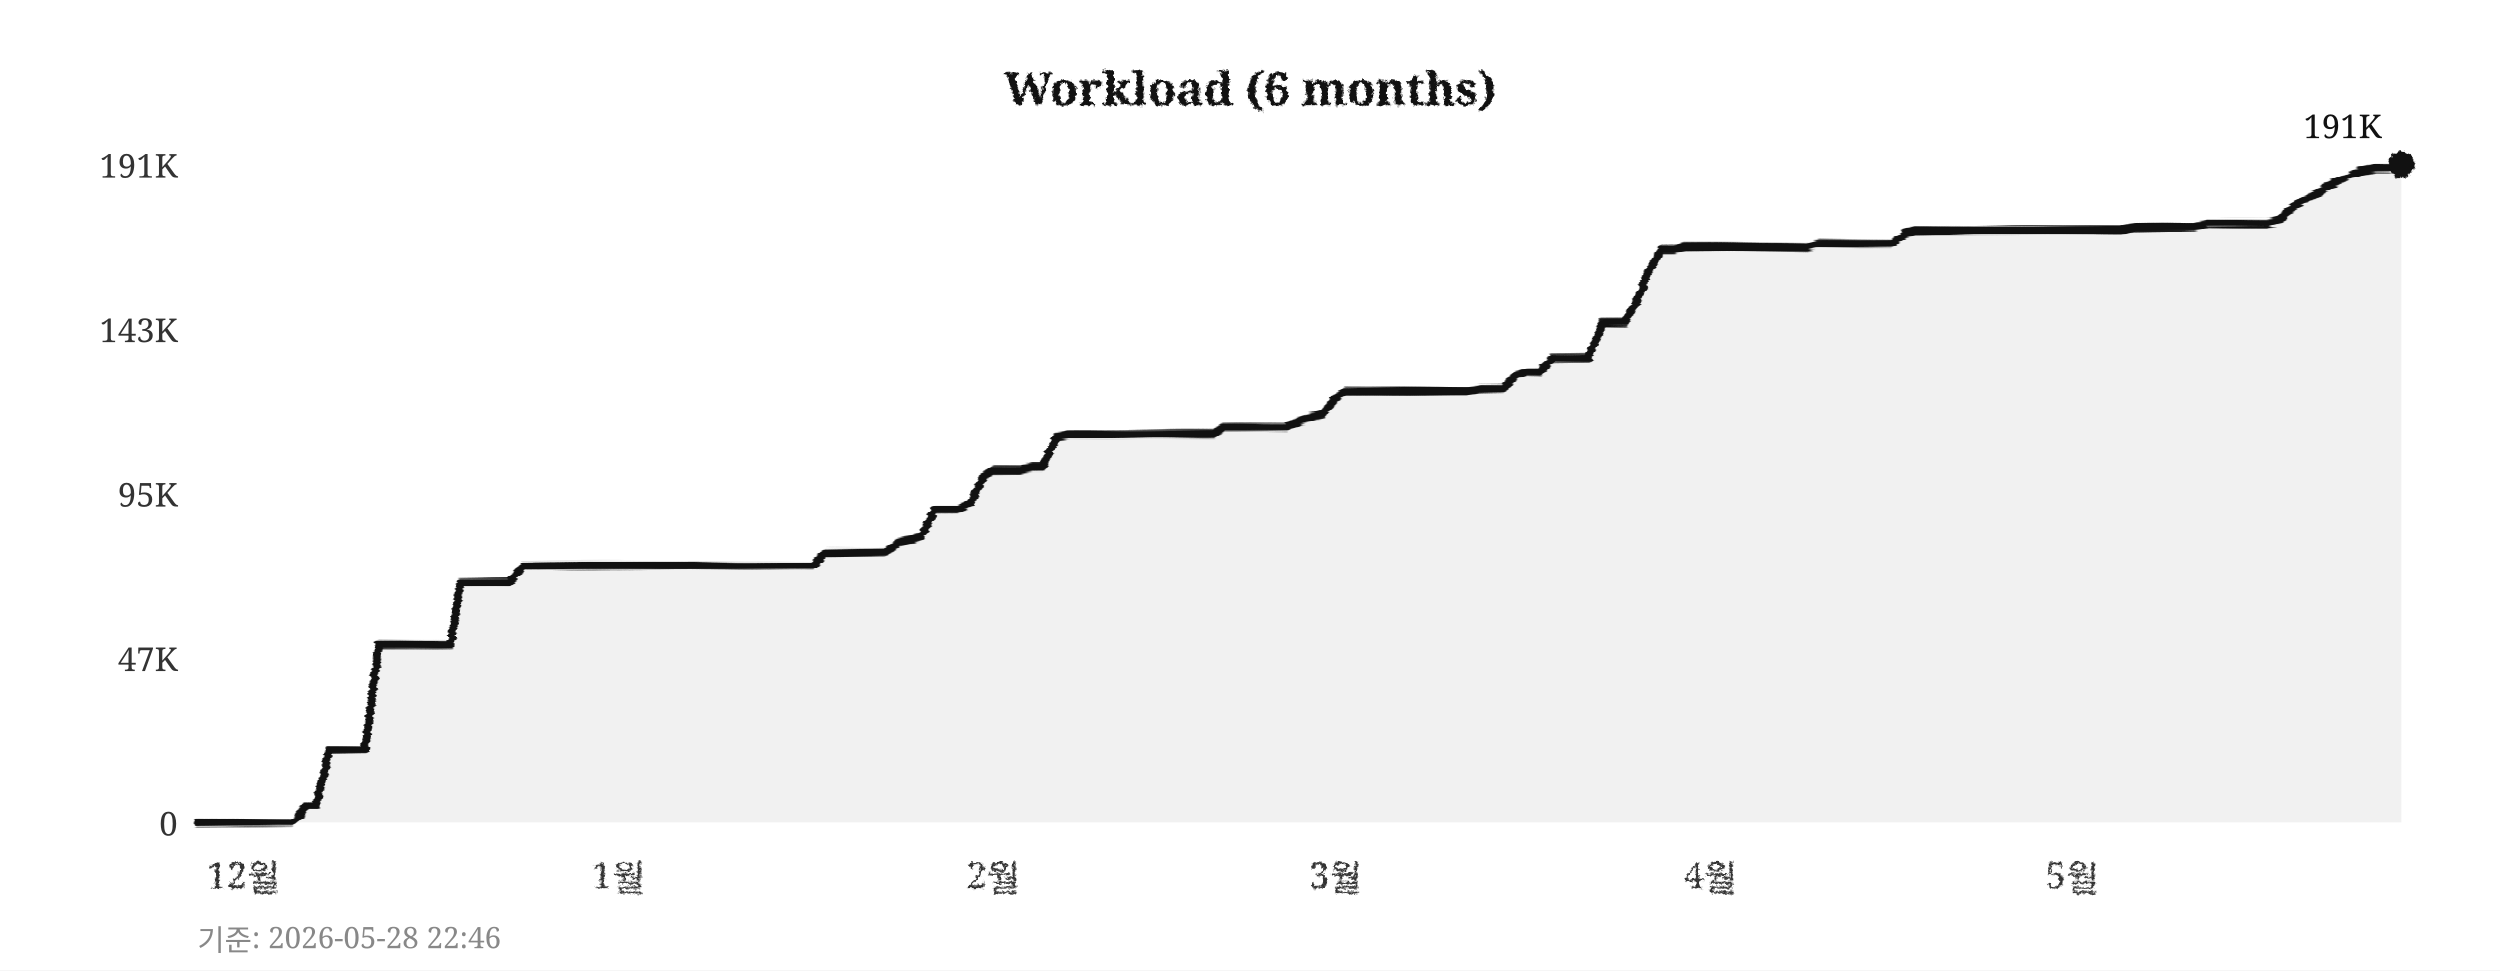
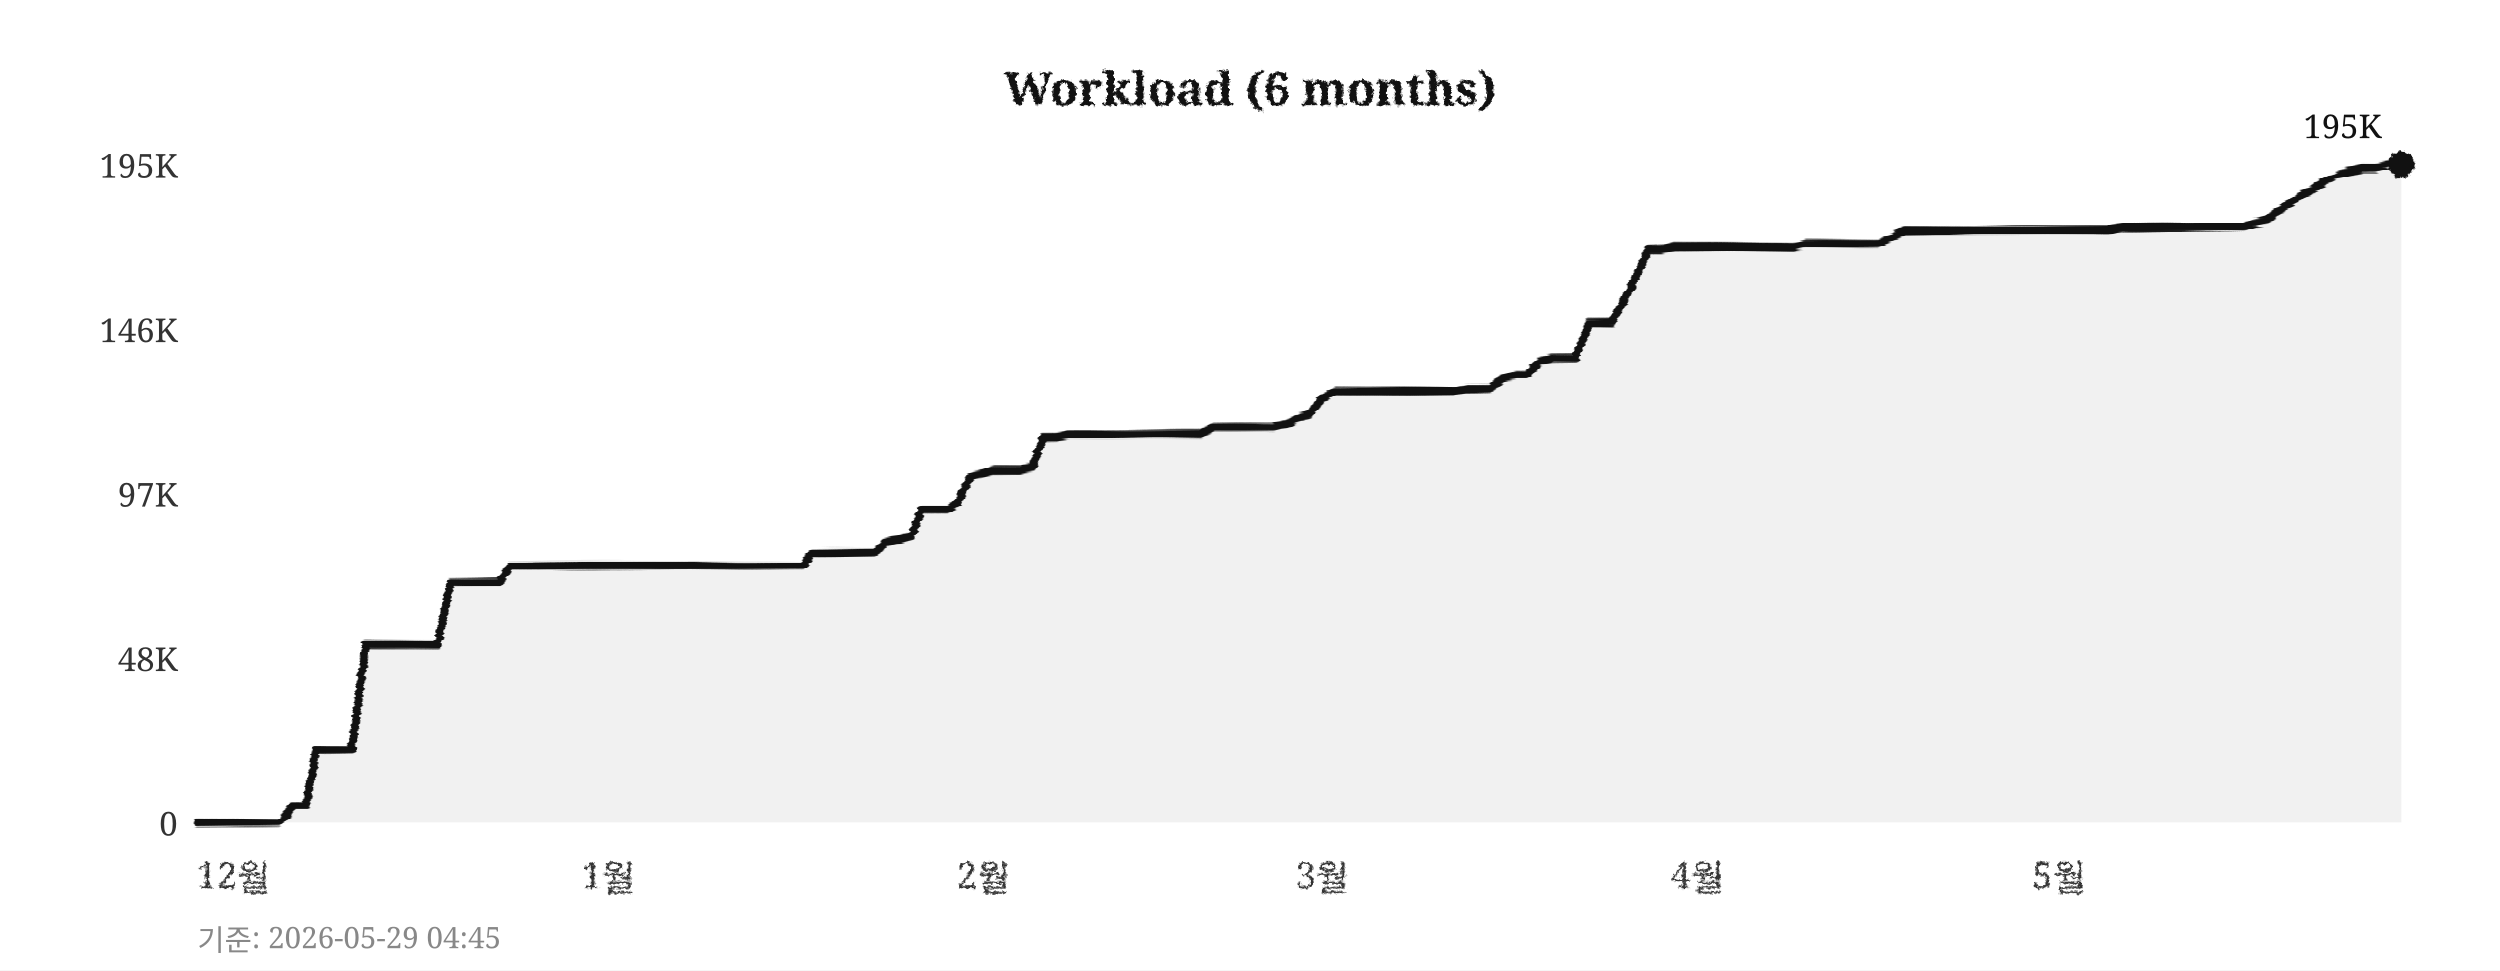
<svg xmlns="http://www.w3.org/2000/svg" width="760" height="295">
  <defs>
    <filter id="pencil" x="-5%" y="-5%" width="110%" height="110%">
      <feTurbulence type="fractalNoise" baseFrequency="0.9" numOctaves="4" seed="5" result="noise" />
      <feDisplacementMap in="SourceGraphic" in2="noise" scale="1.6" xChannelSelector="R" yChannelSelector="G" />
    </filter>
    <filter id="pline" x="-2%" y="-30%" width="104%" height="160%">
      <feTurbulence type="fractalNoise" baseFrequency="0.015 0.9" numOctaves="3" seed="11" result="noise" />
      <feDisplacementMap in="SourceGraphic" in2="noise" scale="1.8" xChannelSelector="R" yChannelSelector="G" />
    </filter>
    <filter id="rough" x="-5%" y="-5%" width="110%" height="110%">
      <feTurbulence type="turbulence" baseFrequency="0.05" numOctaves="2" seed="2" result="noise" />
      <feDisplacementMap in="SourceGraphic" in2="noise" scale="2" xChannelSelector="R" yChannelSelector="G" />
    </filter>
  </defs>
  <rect width="760" height="295" fill="#ffffff" />
  <text x="380" y="32" text-anchor="middle" font-size="14" font-weight="bold" font-family="Georgia,serif" fill="#111111" filter="url(#pencil)">Workload (6 months)</text>
  <line x1="60" y1="250" x2="730" y2="250" stroke="#cccccc" stroke-width="0.7" stroke-dasharray="4,5" filter="url(#rough)" />
  <text x="54" y="254" text-anchor="end" font-size="10" font-family="Georgia,serif" fill="#333333">0</text>
  <line x1="60" y1="200" x2="730" y2="200" stroke="#cccccc" stroke-width="0.7" stroke-dasharray="4,5" filter="url(#rough)" />
-   <text x="54" y="204" text-anchor="end" font-size="10" font-family="Georgia,serif" fill="#333333">47K</text>
+   <text x="54" y="204" text-anchor="end" font-size="10" font-family="Georgia,serif" fill="#333333">48K</text>
  <line x1="60" y1="150" x2="730" y2="150" stroke="#cccccc" stroke-width="0.7" stroke-dasharray="4,5" filter="url(#rough)" />
-   <text x="54" y="154" text-anchor="end" font-size="10" font-family="Georgia,serif" fill="#333333">95K</text>
+   <text x="54" y="154" text-anchor="end" font-size="10" font-family="Georgia,serif" fill="#333333">97K</text>
  <line x1="60" y1="100" x2="730" y2="100" stroke="#cccccc" stroke-width="0.7" stroke-dasharray="4,5" filter="url(#rough)" />
-   <text x="54" y="104" text-anchor="end" font-size="10" font-family="Georgia,serif" fill="#333333">143K</text>
+   <text x="54" y="104" text-anchor="end" font-size="10" font-family="Georgia,serif" fill="#333333">146K</text>
  <line x1="60" y1="50" x2="730" y2="50" stroke="#cccccc" stroke-width="0.7" stroke-dasharray="4,5" filter="url(#rough)" />
-   <text x="54" y="54" text-anchor="end" font-size="10" font-family="Georgia,serif" fill="#333333">191K</text>
-   <text x="74" y="270" text-anchor="middle" font-size="11" font-family="Georgia,serif" fill="#333333" filter="url(#pencil)">12월</text>
-   <text x="188" y="270" text-anchor="middle" font-size="11" font-family="Georgia,serif" fill="#333333" filter="url(#pencil)">1월</text>
-   <text x="302" y="270" text-anchor="middle" font-size="11" font-family="Georgia,serif" fill="#333333" filter="url(#pencil)">2월</text>
-   <text x="406" y="270" text-anchor="middle" font-size="11" font-family="Georgia,serif" fill="#333333" filter="url(#pencil)">3월</text>
-   <text x="520" y="270" text-anchor="middle" font-size="11" font-family="Georgia,serif" fill="#333333" filter="url(#pencil)">4월</text>
-   <text x="630" y="270" text-anchor="middle" font-size="11" font-family="Georgia,serif" fill="#333333" filter="url(#pencil)">5월</text>
+   <text x="54" y="54" text-anchor="end" font-size="10" font-family="Georgia,serif" fill="#333333">195K</text>
+   <text x="71" y="270" text-anchor="middle" font-size="11" font-family="Georgia,serif" fill="#333333" filter="url(#pencil)">12월</text>
+   <text x="185" y="270" text-anchor="middle" font-size="11" font-family="Georgia,serif" fill="#333333" filter="url(#pencil)">1월</text>
+   <text x="299" y="270" text-anchor="middle" font-size="11" font-family="Georgia,serif" fill="#333333" filter="url(#pencil)">2월</text>
+   <text x="402" y="270" text-anchor="middle" font-size="11" font-family="Georgia,serif" fill="#333333" filter="url(#pencil)">3월</text>
+   <text x="516" y="270" text-anchor="middle" font-size="11" font-family="Georgia,serif" fill="#333333" filter="url(#pencil)">4월</text>
+   <text x="626" y="270" text-anchor="middle" font-size="11" font-family="Georgia,serif" fill="#333333" filter="url(#pencil)">5월</text>
  <line x1="59" y1="42" x2="59" y2="256" stroke="#111111" stroke-width="2" filter="url(#pline)" />
  <line x1="52" y1="251" x2="738" y2="251" stroke="#111111" stroke-width="2" filter="url(#pline)" />
-   <polygon points="60,250 60,250 63,250 67,250 71,250 74,250 78,250 82,250 85,250 89,250 93,245 96,245 100,228 104,228 107,228 111,228 115,196 118,196 122,196 126,196 129,196 133,196 137,196 140,177 144,177 148,177 152,177 155,177 159,172 163,172 166,172 170,172 174,172 177,172 181,172 185,172 188,172 192,172 196,172 199,172 203,172 207,172 210,172 214,172 218,172 221,172 225,172 229,172 233,172 236,172 240,172 244,172 247,172 251,168 255,168 258,168 262,168 266,168 269,168 273,165 277,164 280,163 284,155 288,155 291,155 295,153 299,145 302,143 306,143 310,143 314,142 317,142 321,133 325,132 328,132 332,132 336,132 339,132 343,132 347,132 350,132 354,132 358,132 361,132 365,132 369,132 372,130 376,130 380,130 383,130 387,130 391,130 395,128 398,127 402,126 406,121 409,119 413,119 417,119 420,119 424,119 428,119 431,119 435,119 439,119 442,119 446,119 450,118 453,118 457,118 461,114 464,113 468,113 472,109 475,109 479,109 483,109 487,98 490,98 494,98 498,91 501,83 505,76 509,76 512,75 516,75 520,75 523,75 527,75 531,75 534,75 538,75 542,75 545,75 549,75 553,74 556,74 560,74 564,74 568,74 571,74 575,74 579,71 582,70 586,70 590,70 593,70 597,70 601,70 604,70 608,70 612,70 615,70 619,70 623,70 626,70 630,70 634,70 637,70 641,70 645,70 649,69 652,69 656,69 660,69 663,69 667,69 671,68 674,68 678,68 682,68 685,68 689,68 693,67 696,64 700,61 704,59 707,57 711,55 715,53 718,52 722,51 726,51 730,50 730,250" fill="#e8e8e8" opacity="0.6" />
-   <polyline points="60,250 63,250 67,250 71,250 74,250 78,250 82,250 85,250 89,250 93,245 96,245 100,228 104,228 107,228 111,228 115,196 118,196 122,196 126,196 129,196 133,196 137,196 140,177 144,177 148,177 152,177 155,177 159,172 163,172 166,172 170,172 174,172 177,172 181,172 185,172 188,172 192,172 196,172 199,172 203,172 207,172 210,172 214,172 218,172 221,172 225,172 229,172 233,172 236,172 240,172 244,172 247,172 251,168 255,168 258,168 262,168 266,168 269,168 273,165 277,164 280,163 284,155 288,155 291,155 295,153 299,145 302,143 306,143 310,143 314,142 317,142 321,133 325,132 328,132 332,132 336,132 339,132 343,132 347,132 350,132 354,132 358,132 361,132 365,132 369,132 372,130 376,130 380,130 383,130 387,130 391,130 395,128 398,127 402,126 406,121 409,119 413,119 417,119 420,119 424,119 428,119 431,119 435,119 439,119 442,119 446,119 450,118 453,118 457,118 461,114 464,113 468,113 472,109 475,109 479,109 483,109 487,98 490,98 494,98 498,91 501,83 505,76 509,76 512,75 516,75 520,75 523,75 527,75 531,75 534,75 538,75 542,75 545,75 549,75 553,74 556,74 560,74 564,74 568,74 571,74 575,74 579,71 582,70 586,70 590,70 593,70 597,70 601,70 604,70 608,70 612,70 615,70 619,70 623,70 626,70 630,70 634,70 637,70 641,70 645,70 649,69 652,69 656,69 660,69 663,69 667,69 671,68 674,68 678,68 682,68 685,68 689,68 693,67 696,64 700,61 704,59 707,57 711,55 715,53 718,52 722,51 726,51 730,50" fill="none" stroke="#111111" stroke-width="2.4" stroke-linejoin="round" stroke-linecap="round" filter="url(#pline)" />
+   <polygon points="60,250 60,250 63,250 67,250 71,250 74,250 78,250 82,250 85,250 89,245 93,245 96,228 100,228 104,228 107,228 111,196 115,196 118,196 122,196 126,196 129,196 133,196 137,177 140,177 144,177 148,177 152,177 155,172 159,172 163,172 166,172 170,172 174,172 177,172 181,172 185,172 188,172 192,172 196,172 199,172 203,172 207,172 210,172 214,172 218,172 221,172 225,172 229,172 233,172 236,172 240,172 244,172 247,168 251,168 255,168 258,168 262,168 266,168 269,165 273,164 277,163 280,155 284,155 288,155 291,153 295,145 299,144 302,143 306,143 310,143 314,142 317,133 321,133 325,132 328,132 332,132 336,132 339,132 343,132 347,132 350,132 354,132 358,132 361,132 365,132 369,130 372,130 376,130 380,130 383,130 387,130 391,129 395,127 398,126 402,121 406,119 409,119 413,119 417,119 420,119 424,119 428,119 431,119 435,119 439,119 442,119 446,118 450,118 453,118 457,115 461,114 464,114 468,110 472,109 475,109 479,109 483,98 487,98 490,98 494,91 498,83 501,76 505,76 509,75 512,75 516,75 520,75 523,75 527,75 531,75 534,75 538,75 542,75 545,75 549,74 553,74 556,74 560,74 564,74 568,74 571,74 575,72 579,70 582,70 586,70 590,70 593,70 597,70 601,70 604,70 608,70 612,70 615,70 619,70 623,70 626,70 630,70 634,70 637,70 641,70 645,69 649,69 652,69 656,69 660,69 663,69 667,69 671,69 674,69 678,69 682,69 685,68 689,67 693,64 696,62 700,59 704,57 707,55 711,53 715,52 718,51 722,51 726,50 730,50 730,250" fill="#e8e8e8" opacity="0.6" />
+   <polyline points="60,250 63,250 67,250 71,250 74,250 78,250 82,250 85,250 89,245 93,245 96,228 100,228 104,228 107,228 111,196 115,196 118,196 122,196 126,196 129,196 133,196 137,177 140,177 144,177 148,177 152,177 155,172 159,172 163,172 166,172 170,172 174,172 177,172 181,172 185,172 188,172 192,172 196,172 199,172 203,172 207,172 210,172 214,172 218,172 221,172 225,172 229,172 233,172 236,172 240,172 244,172 247,168 251,168 255,168 258,168 262,168 266,168 269,165 273,164 277,163 280,155 284,155 288,155 291,153 295,145 299,144 302,143 306,143 310,143 314,142 317,133 321,133 325,132 328,132 332,132 336,132 339,132 343,132 347,132 350,132 354,132 358,132 361,132 365,132 369,130 372,130 376,130 380,130 383,130 387,130 391,129 395,127 398,126 402,121 406,119 409,119 413,119 417,119 420,119 424,119 428,119 431,119 435,119 439,119 442,119 446,118 450,118 453,118 457,115 461,114 464,114 468,110 472,109 475,109 479,109 483,98 487,98 490,98 494,91 498,83 501,76 505,76 509,75 512,75 516,75 520,75 523,75 527,75 531,75 534,75 538,75 542,75 545,75 549,74 553,74 556,74 560,74 564,74 568,74 571,74 575,72 579,70 582,70 586,70 590,70 593,70 597,70 601,70 604,70 608,70 612,70 615,70 619,70 623,70 626,70 630,70 634,70 637,70 641,70 645,69 649,69 652,69 656,69 660,69 663,69 667,69 671,69 674,69 678,69 682,69 685,68 689,67 693,64 696,62 700,59 704,57 707,55 711,53 715,52 718,51 722,51 726,50 730,50" fill="none" stroke="#111111" stroke-width="2.4" stroke-linejoin="round" stroke-linecap="round" filter="url(#pline)" />
  <circle cx="730" cy="50" r="4" fill="#111111" filter="url(#pencil)" />
-   <text x="724" y="42" text-anchor="end" font-size="10" font-family="Georgia,serif" fill="#111111">191K</text>
-   <text x="60" y="289" font-size="9" font-family="Georgia,serif" fill="#888888">기준: 2026-05-28 22:46</text>
+   <text x="724" y="42" text-anchor="end" font-size="10" font-family="Georgia,serif" fill="#111111">195K</text>
+   <text x="60" y="289" font-size="9" font-family="Georgia,serif" fill="#888888">기준: 2026-05-29 04:45</text>
</svg>
